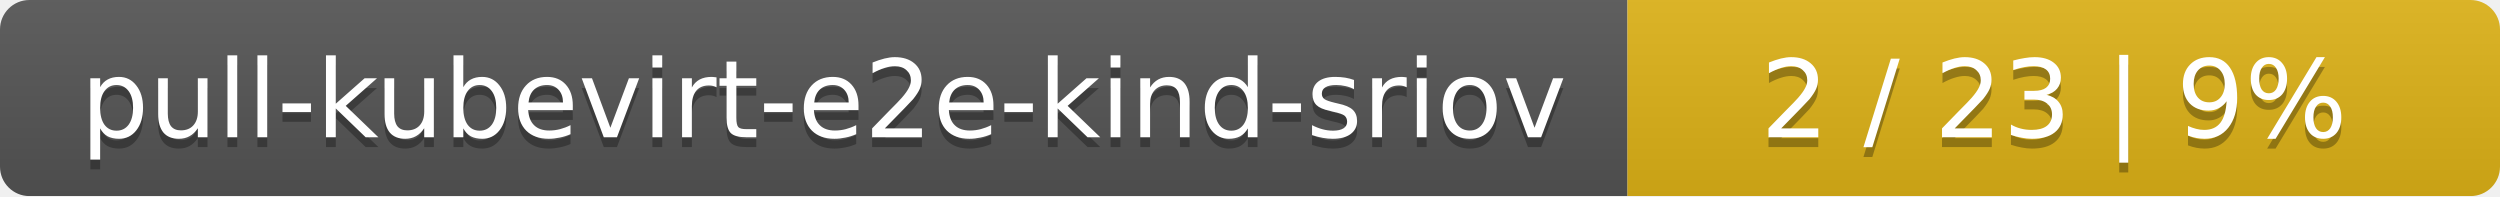
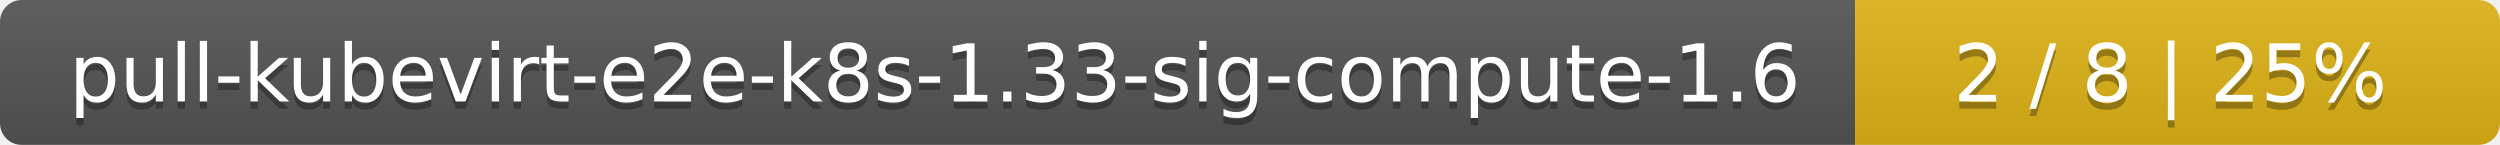
- <svg xmlns="http://www.w3.org/2000/svg" width="255" height="20">
+ <svg xmlns="http://www.w3.org/2000/svg" width="345" height="20">
  <linearGradient id="smooth" x2="0" y2="100%">
    <stop offset="0" stop-color="#bbb" stop-opacity=".1" />
    <stop offset="1" stop-opacity=".1" />
  </linearGradient>
  <mask id="round">
-     <rect width="255" height="20" rx="3" fill="#fff" />
+     <rect width="345" height="20" rx="3" fill="#fff" />
  </mask>
  <g mask="url(#round)">
-     <rect width="166" height="20" fill="#555" />
-     <rect x="166" width="89" height="20" fill="#dfb317" />
-     <rect width="255" height="20" fill="url(#smooth)" />
+     <rect width="256" height="20" fill="#555" />
+     <rect x="256" width="89" height="20" fill="#dfb317" />
+     <rect width="345" height="20" fill="url(#smooth)" />
  </g>
  <g fill="#fff" text-anchor="middle" font-family="DejaVu Sans,Verdana,Geneva,sans-serif" font-size="11">
-     <text x="84" y="15" fill="#010101" fill-opacity=".3">pull-kubevirt-e2e-kind-sriov</text>
-     <text x="84" y="14">pull-kubevirt-e2e-kind-sriov</text>
-     <text x="209.5" y="15" fill="#010101" fill-opacity=".3">2 / 23    |    9%</text>
-     <text x="209.5" y="14">2 / 23    |    9%</text>
+     <text x="129" y="15" fill="#010101" fill-opacity=".3">pull-kubevirt-e2e-k8s-1.33-sig-compute-1.6</text>
+     <text x="129" y="14">pull-kubevirt-e2e-k8s-1.33-sig-compute-1.6</text>
+     <text x="299.5" y="15" fill="#010101" fill-opacity=".3">2 / 8    |    25%</text>
+     <text x="299.5" y="14">2 / 8    |    25%</text>
  </g>
</svg>
